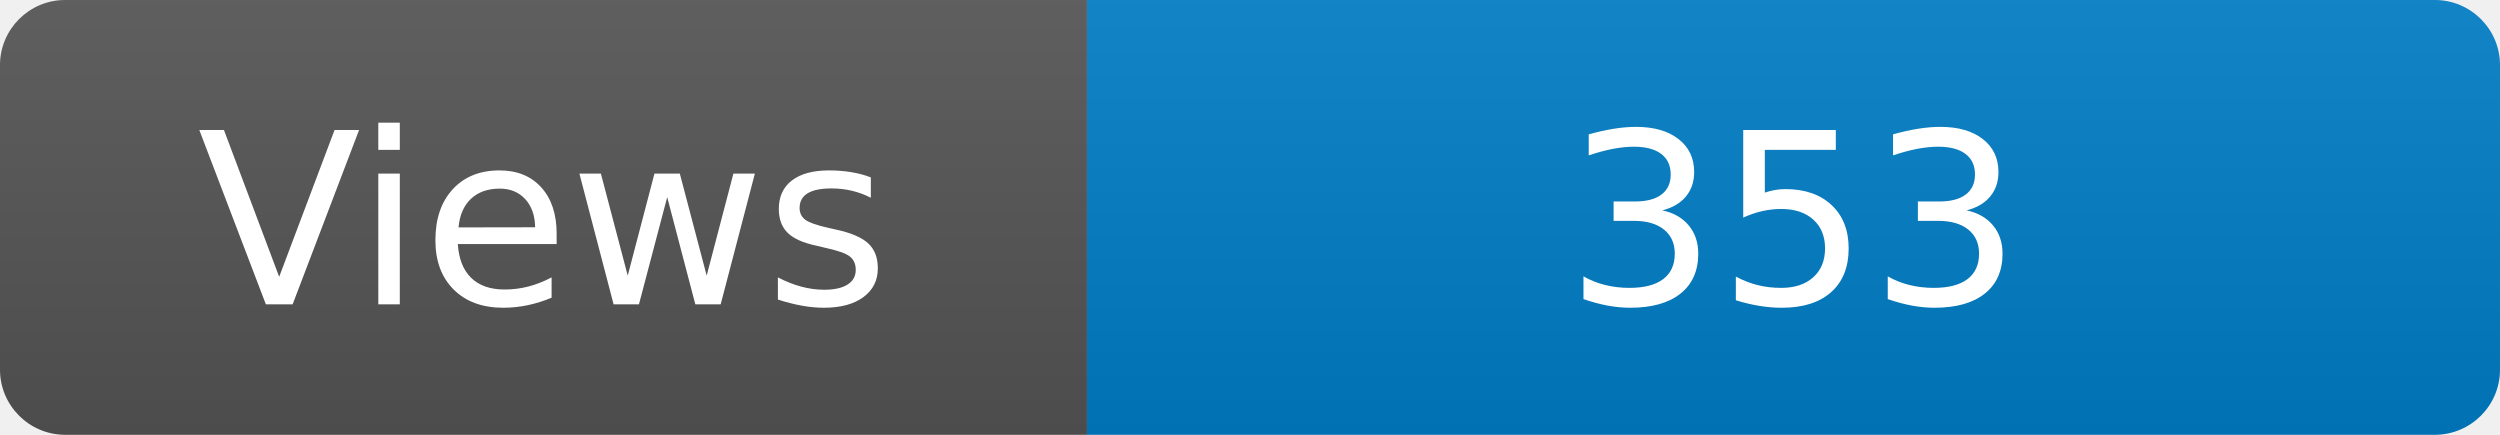
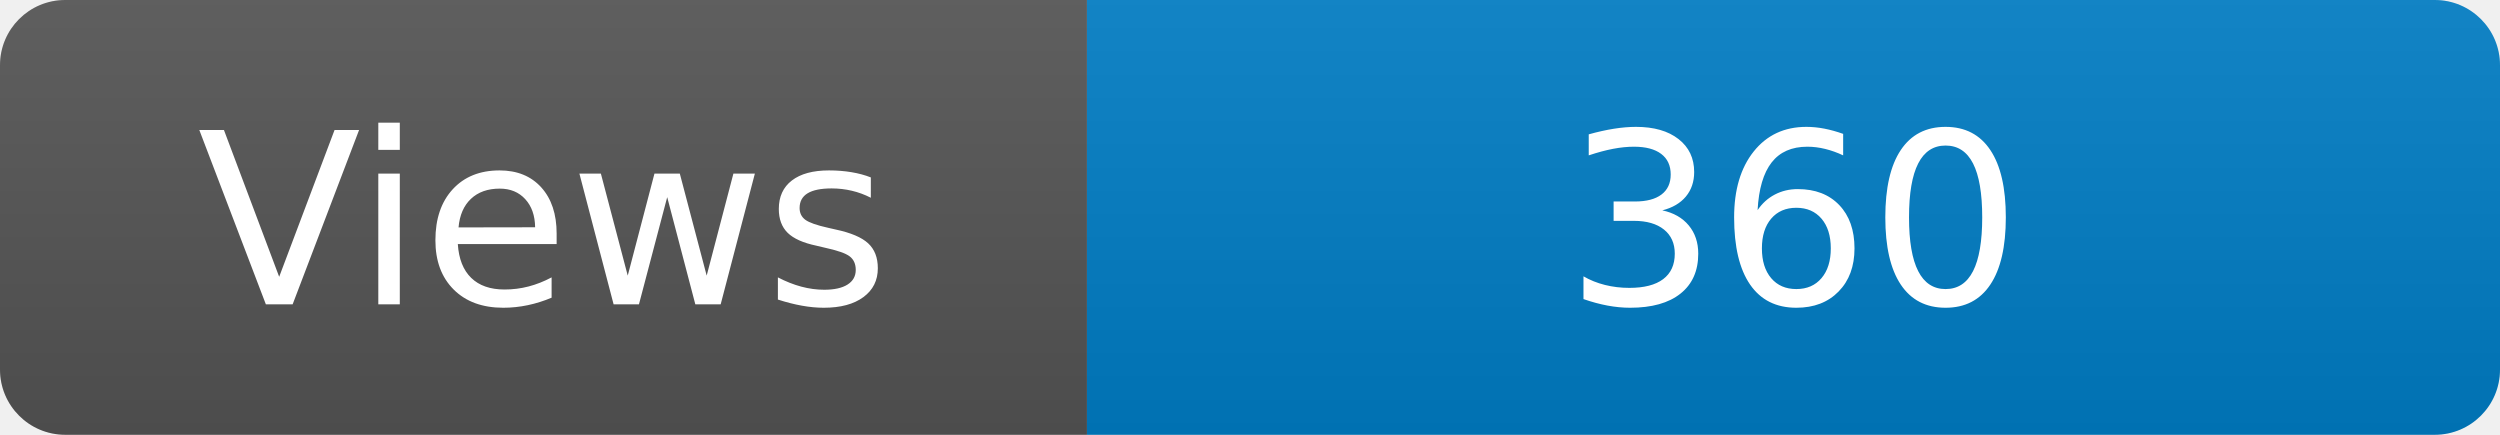
<svg xmlns="http://www.w3.org/2000/svg" width="115" height="20" role="img" aria-label="Maintained?: yes">
  <linearGradient id="s" x2="0" y2="100%">
    <stop offset="0" stop-color="#bbb" stop-opacity=".1" />
    <stop offset="1" stop-opacity=".1" />
  </linearGradient>
  <clipPath id="r">
    <rect width="115" height="20" rx="3" fill="#fff" />
  </clipPath>
  <g clip-path="url(#r)">
    <rect width="50" height="20" fill="#555" />
    <rect x="50" width="160" height="20" fill="#007ec6" />
    <rect width="115" height="20" fill="url(#s)" />
  </g>
  <g fill="#fff" text-anchor="middle" font-family="Verdana,Geneva,DejaVu Sans,sans-serif" font-size="110">
    <text x="250" y="140" transform="scale(.1)" fill="#fff">Views</text>
-     <text x="825" y="140" transform="scale(.1)" fill="#fff">353</text>
+     <text x="825" y="140" transform="scale(.1)" fill="#fff">360</text>
  </g>
</svg>
